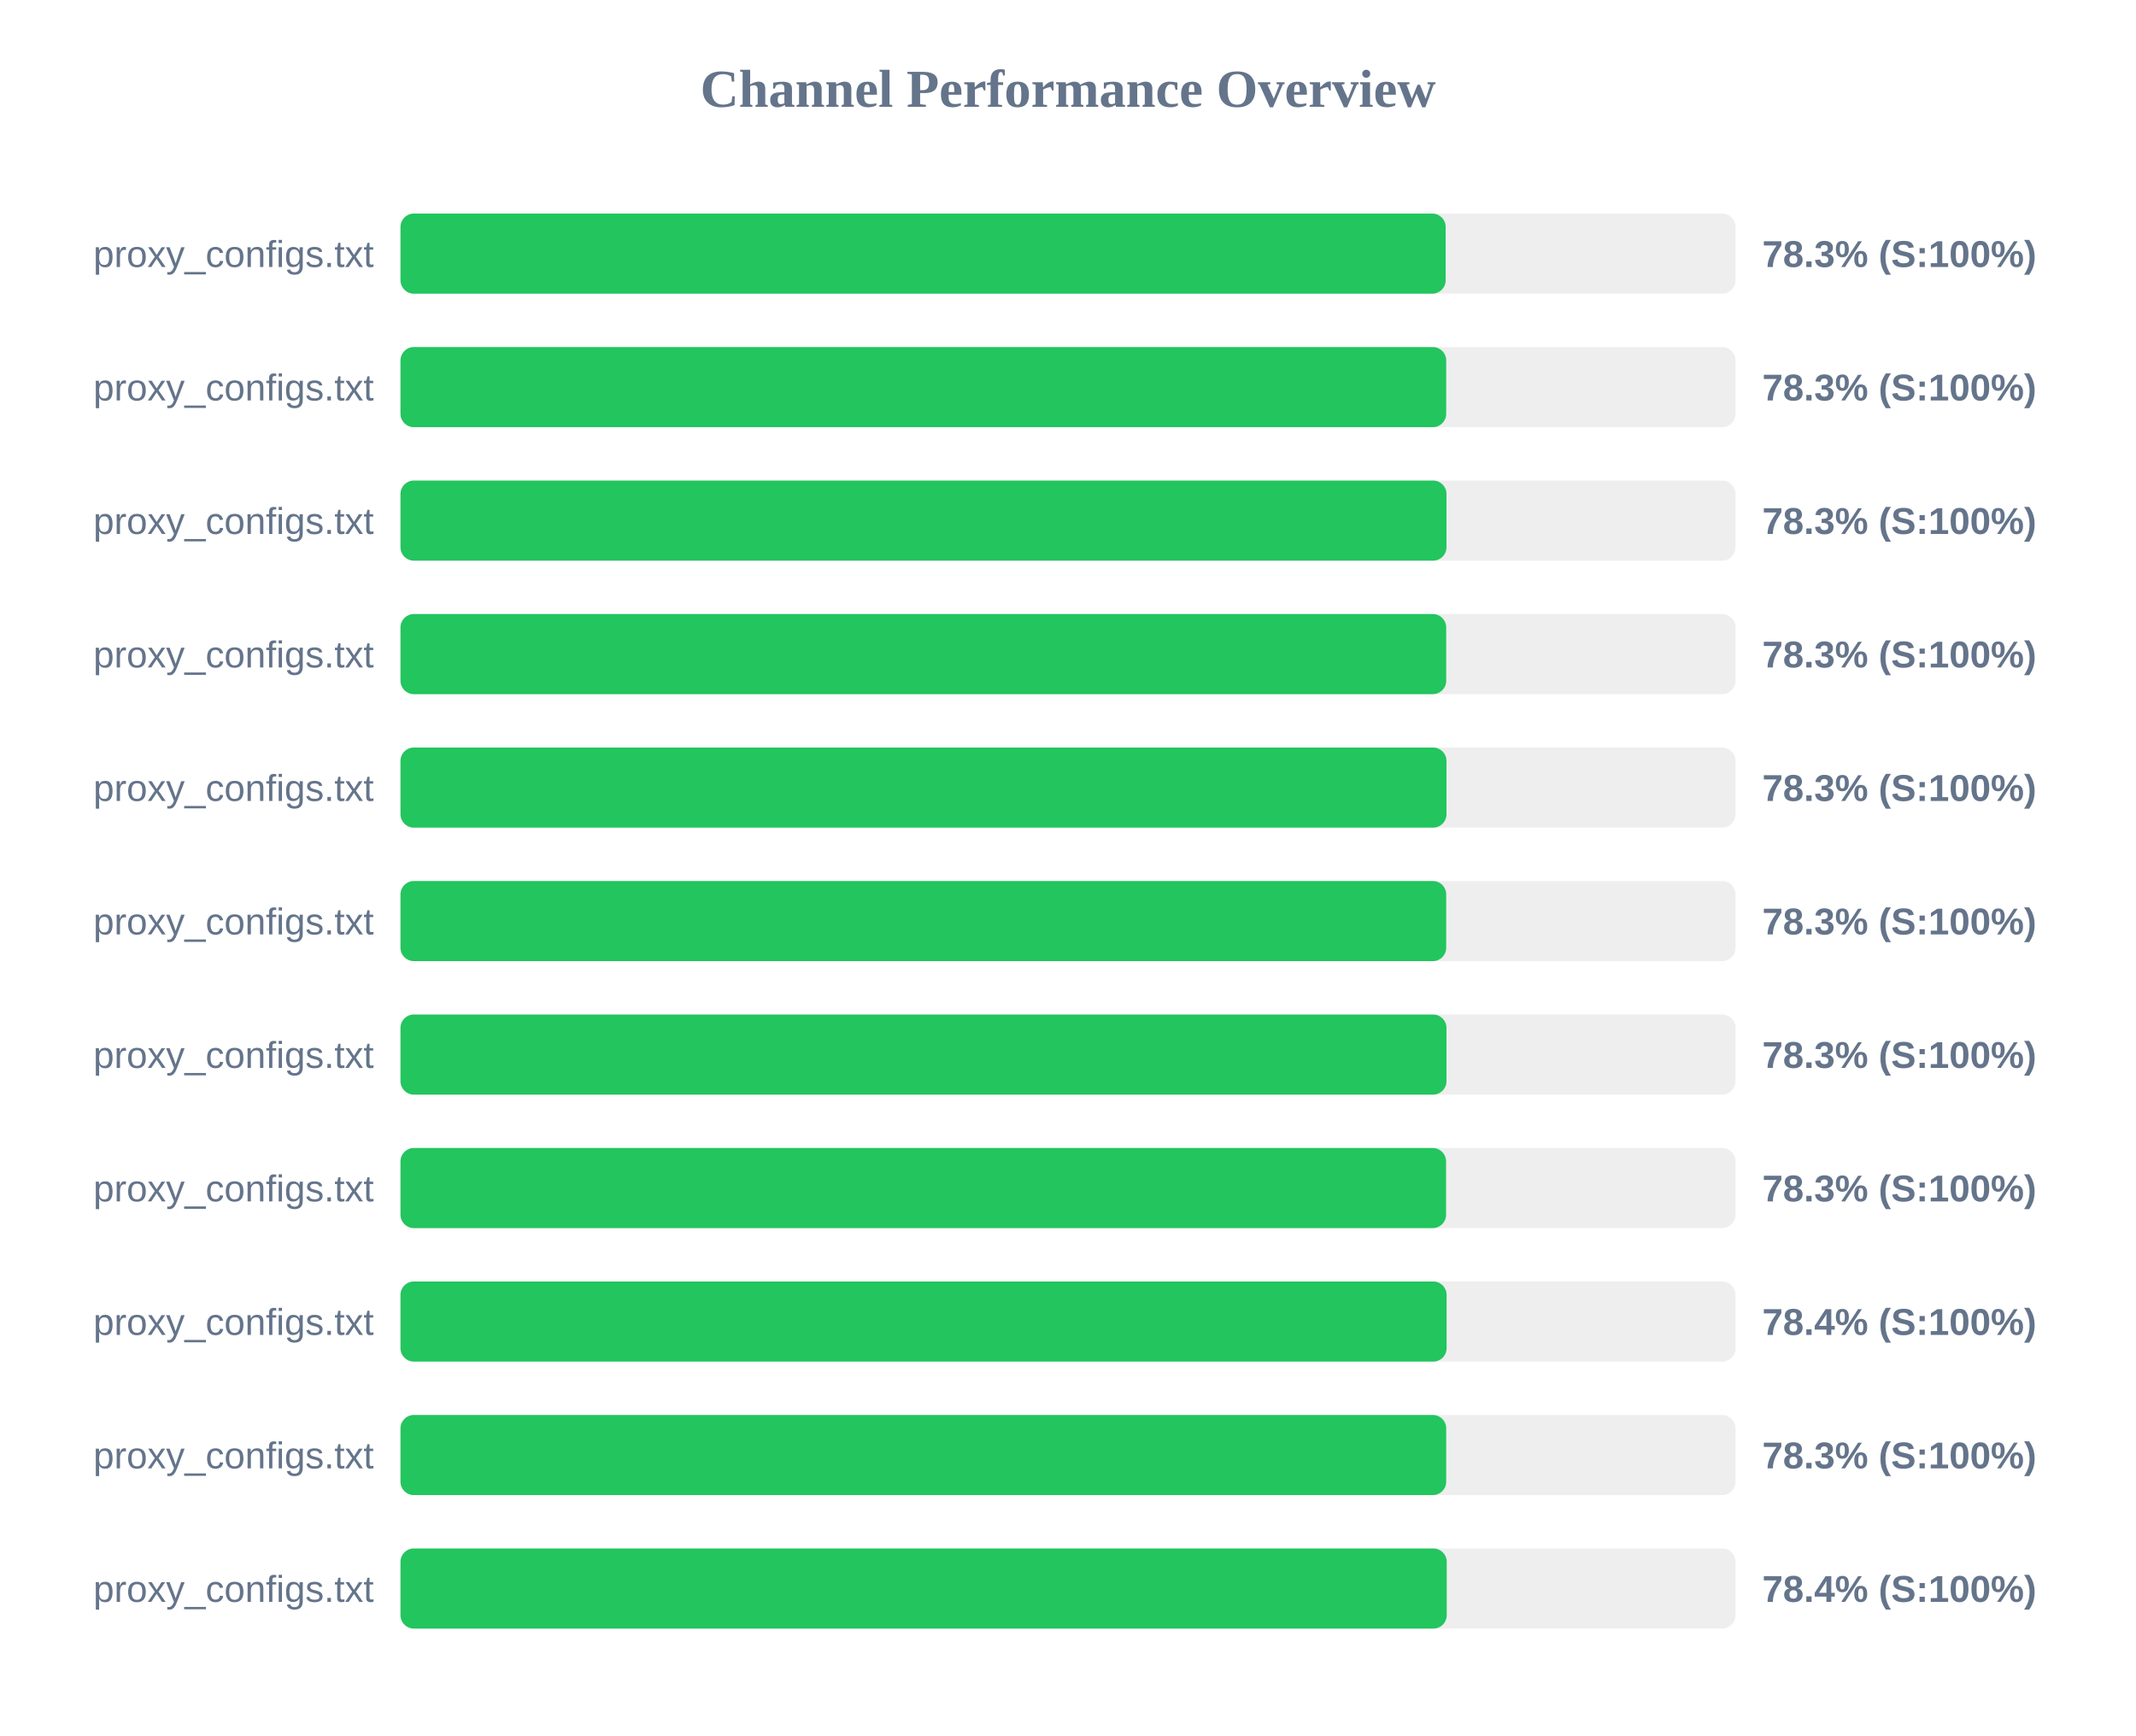
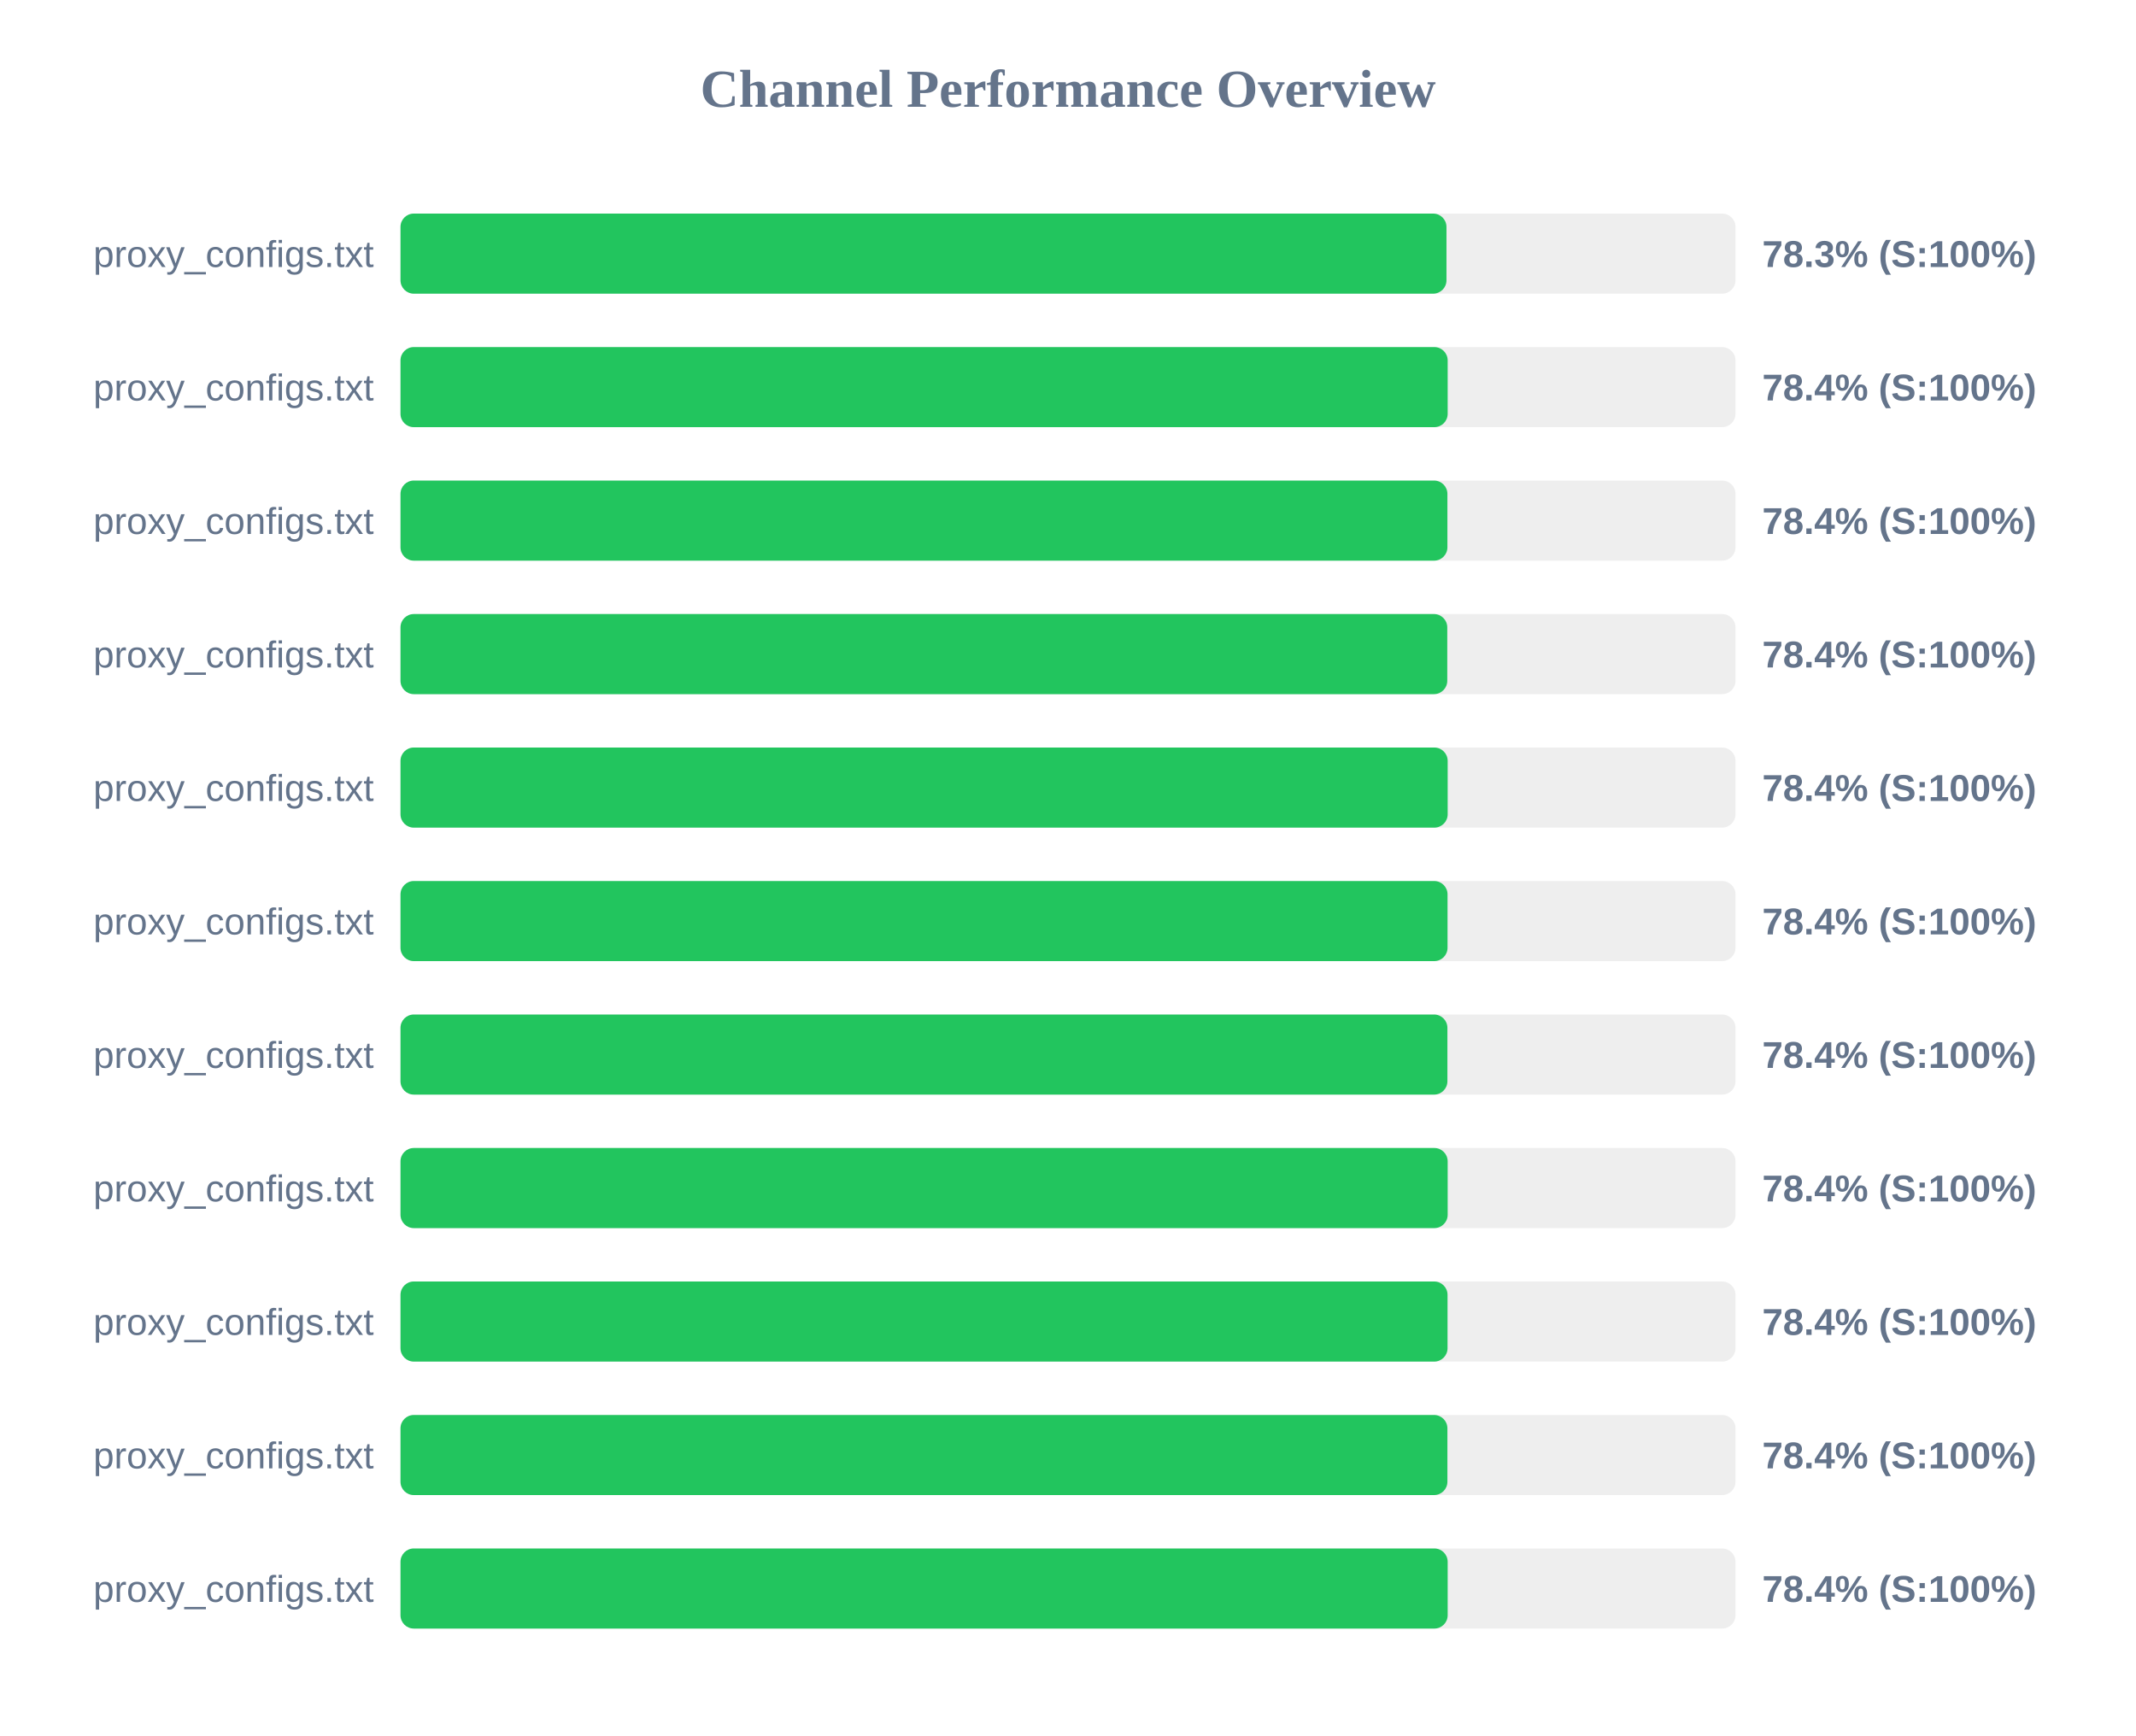
<svg xmlns="http://www.w3.org/2000/svg" width="800" height="650" version="1.1">
  <style>
        .row { font: 14px Arial; fill: #64748b; }
        .score { font: bold 14px Arial; fill: #64748b; }
    </style>
  <text x="400" y="40" text-anchor="middle" font-size="20px" font-weight="bold" fill="#64748b">Channel Performance Overview</text>
  <rect x="150" y="80" width="500" height="30" fill="#eee" rx="5" />
-   <rect x="150" y="80" width="391.45" height="30" fill="#22c55e" rx="5" />
+   <rect x="150" y="80" width="391.75" height="30" fill="#22c55e" rx="5" />
  <text x="140" y="100" text-anchor="end" class="row">proxy_configs.txt</text>
  <text x="660" y="100" text-anchor="start" class="score">78.3% (S:100%)</text>
  <rect x="150" y="130" width="500" height="30" fill="#eee" rx="5" />
-   <rect x="150" y="130" width="391.65" height="30" fill="#22c55e" rx="5" />
+   <rect x="150" y="130" width="392.2" height="30" fill="#22c55e" rx="5" />
  <text x="140" y="150" text-anchor="end" class="row">proxy_configs.txt</text>
-   <text x="660" y="150" text-anchor="start" class="score">78.3% (S:100%)</text>
+   <text x="660" y="150" text-anchor="start" class="score">78.4% (S:100%)</text>
  <rect x="150" y="180" width="500" height="30" fill="#eee" rx="5" />
-   <rect x="150" y="180" width="391.75" height="30" fill="#22c55e" rx="5" />
+   <rect x="150" y="180" width="392.1" height="30" fill="#22c55e" rx="5" />
  <text x="140" y="200" text-anchor="end" class="row">proxy_configs.txt</text>
-   <text x="660" y="200" text-anchor="start" class="score">78.3% (S:100%)</text>
+   <text x="660" y="200" text-anchor="start" class="score">78.4% (S:100%)</text>
  <rect x="150" y="230" width="500" height="30" fill="#eee" rx="5" />
-   <rect x="150" y="230" width="391.65" height="30" fill="#22c55e" rx="5" />
+   <rect x="150" y="230" width="392.05" height="30" fill="#22c55e" rx="5" />
  <text x="140" y="250" text-anchor="end" class="row">proxy_configs.txt</text>
-   <text x="660" y="250" text-anchor="start" class="score">78.3% (S:100%)</text>
+   <text x="660" y="250" text-anchor="start" class="score">78.4% (S:100%)</text>
  <rect x="150" y="280" width="500" height="30" fill="#eee" rx="5" />
-   <rect x="150" y="280" width="391.75" height="30" fill="#22c55e" rx="5" />
+   <rect x="150" y="280" width="392.2" height="30" fill="#22c55e" rx="5" />
  <text x="140" y="300" text-anchor="end" class="row">proxy_configs.txt</text>
-   <text x="660" y="300" text-anchor="start" class="score">78.3% (S:100%)</text>
+   <text x="660" y="300" text-anchor="start" class="score">78.4% (S:100%)</text>
  <rect x="150" y="330" width="500" height="30" fill="#eee" rx="5" />
-   <rect x="150" y="330" width="391.65" height="30" fill="#22c55e" rx="5" />
+   <rect x="150" y="330" width="392.15" height="30" fill="#22c55e" rx="5" />
  <text x="140" y="350" text-anchor="end" class="row">proxy_configs.txt</text>
-   <text x="660" y="350" text-anchor="start" class="score">78.3% (S:100%)</text>
+   <text x="660" y="350" text-anchor="start" class="score">78.4% (S:100%)</text>
  <rect x="150" y="380" width="500" height="30" fill="#eee" rx="5" />
-   <rect x="150" y="380" width="391.75" height="30" fill="#22c55e" rx="5" />
+   <rect x="150" y="380" width="392.1" height="30" fill="#22c55e" rx="5" />
  <text x="140" y="400" text-anchor="end" class="row">proxy_configs.txt</text>
-   <text x="660" y="400" text-anchor="start" class="score">78.3% (S:100%)</text>
+   <text x="660" y="400" text-anchor="start" class="score">78.4% (S:100%)</text>
  <rect x="150" y="430" width="500" height="30" fill="#eee" rx="5" />
-   <rect x="150" y="430" width="391.6" height="30" fill="#22c55e" rx="5" />
+   <rect x="150" y="430" width="392.2" height="30" fill="#22c55e" rx="5" />
  <text x="140" y="450" text-anchor="end" class="row">proxy_configs.txt</text>
-   <text x="660" y="450" text-anchor="start" class="score">78.3% (S:100%)</text>
+   <text x="660" y="450" text-anchor="start" class="score">78.4% (S:100%)</text>
  <rect x="150" y="480" width="500" height="30" fill="#eee" rx="5" />
-   <rect x="150" y="480" width="391.8" height="30" fill="#22c55e" rx="5" />
+   <rect x="150" y="480" width="392.15" height="30" fill="#22c55e" rx="5" />
  <text x="140" y="500" text-anchor="end" class="row">proxy_configs.txt</text>
  <text x="660" y="500" text-anchor="start" class="score">78.4% (S:100%)</text>
  <rect x="150" y="530" width="500" height="30" fill="#eee" rx="5" />
-   <rect x="150" y="530" width="391.65" height="30" fill="#22c55e" rx="5" />
+   <rect x="150" y="530" width="392.1" height="30" fill="#22c55e" rx="5" />
  <text x="140" y="550" text-anchor="end" class="row">proxy_configs.txt</text>
-   <text x="660" y="550" text-anchor="start" class="score">78.3% (S:100%)</text>
+   <text x="660" y="550" text-anchor="start" class="score">78.4% (S:100%)</text>
  <rect x="150" y="580" width="500" height="30" fill="#eee" rx="5" />
-   <rect x="150" y="580" width="391.85" height="30" fill="#22c55e" rx="5" />
+   <rect x="150" y="580" width="392.2" height="30" fill="#22c55e" rx="5" />
  <text x="140" y="600" text-anchor="end" class="row">proxy_configs.txt</text>
  <text x="660" y="600" text-anchor="start" class="score">78.4% (S:100%)</text>
</svg>
